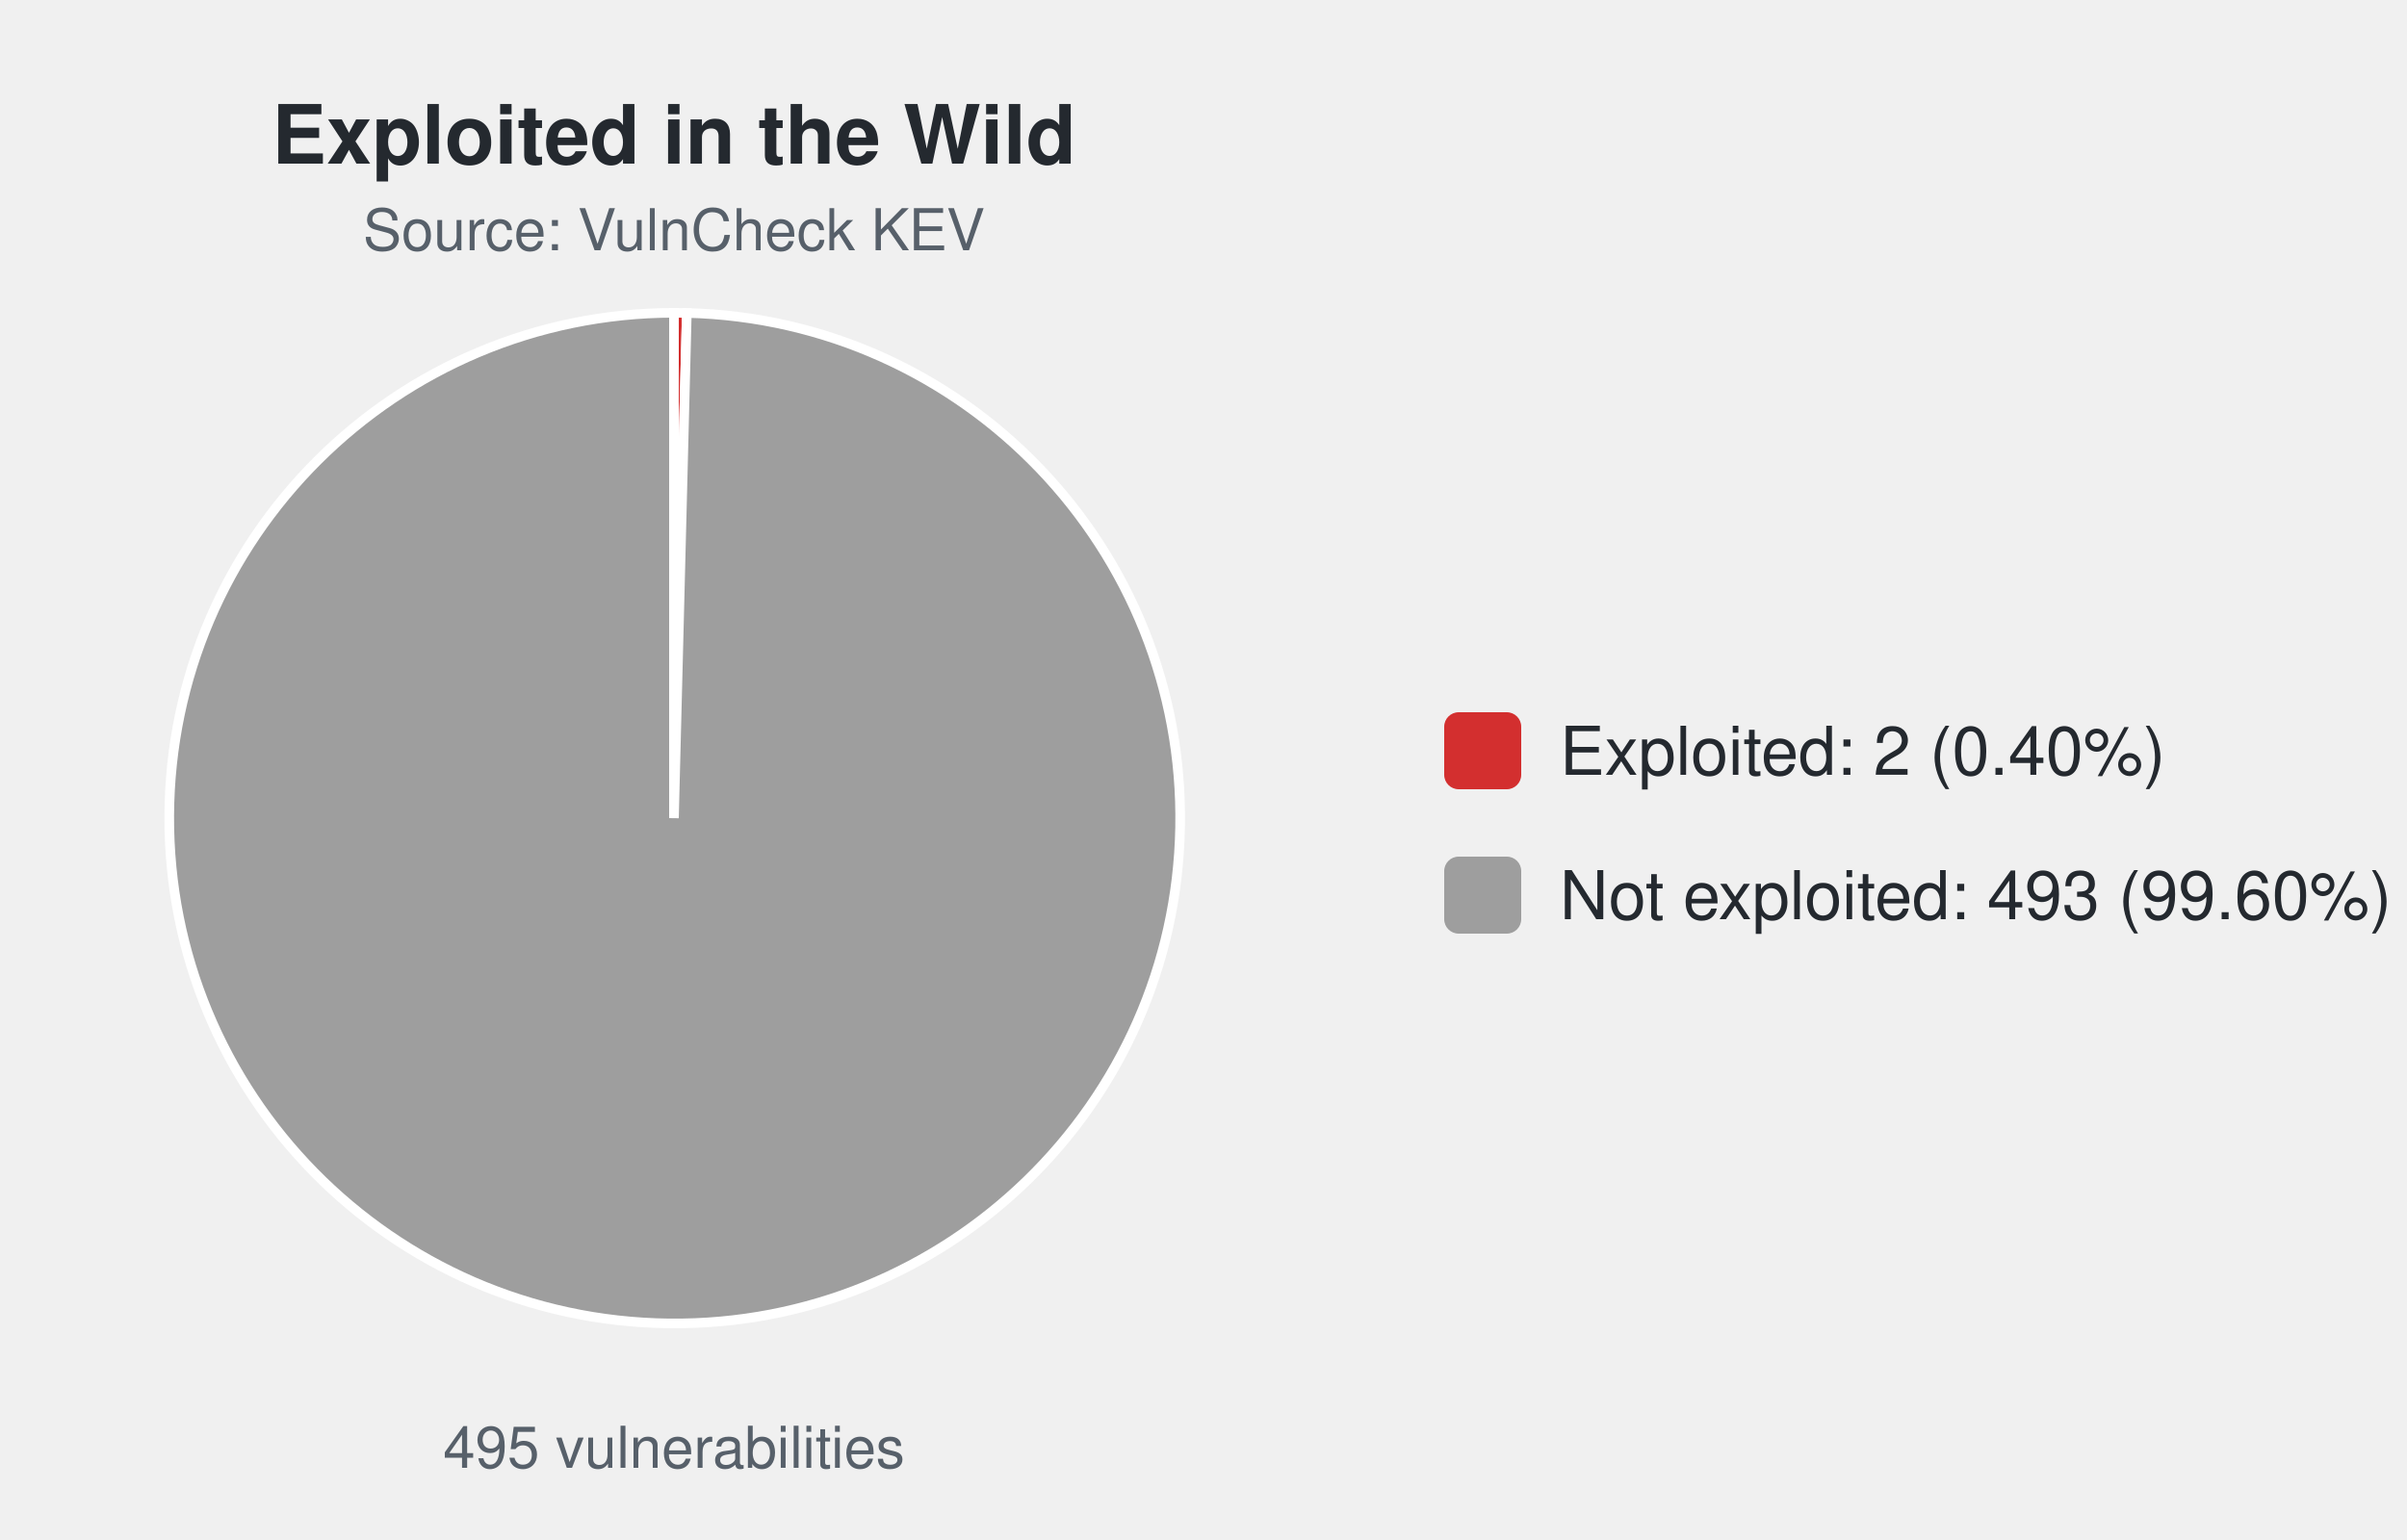
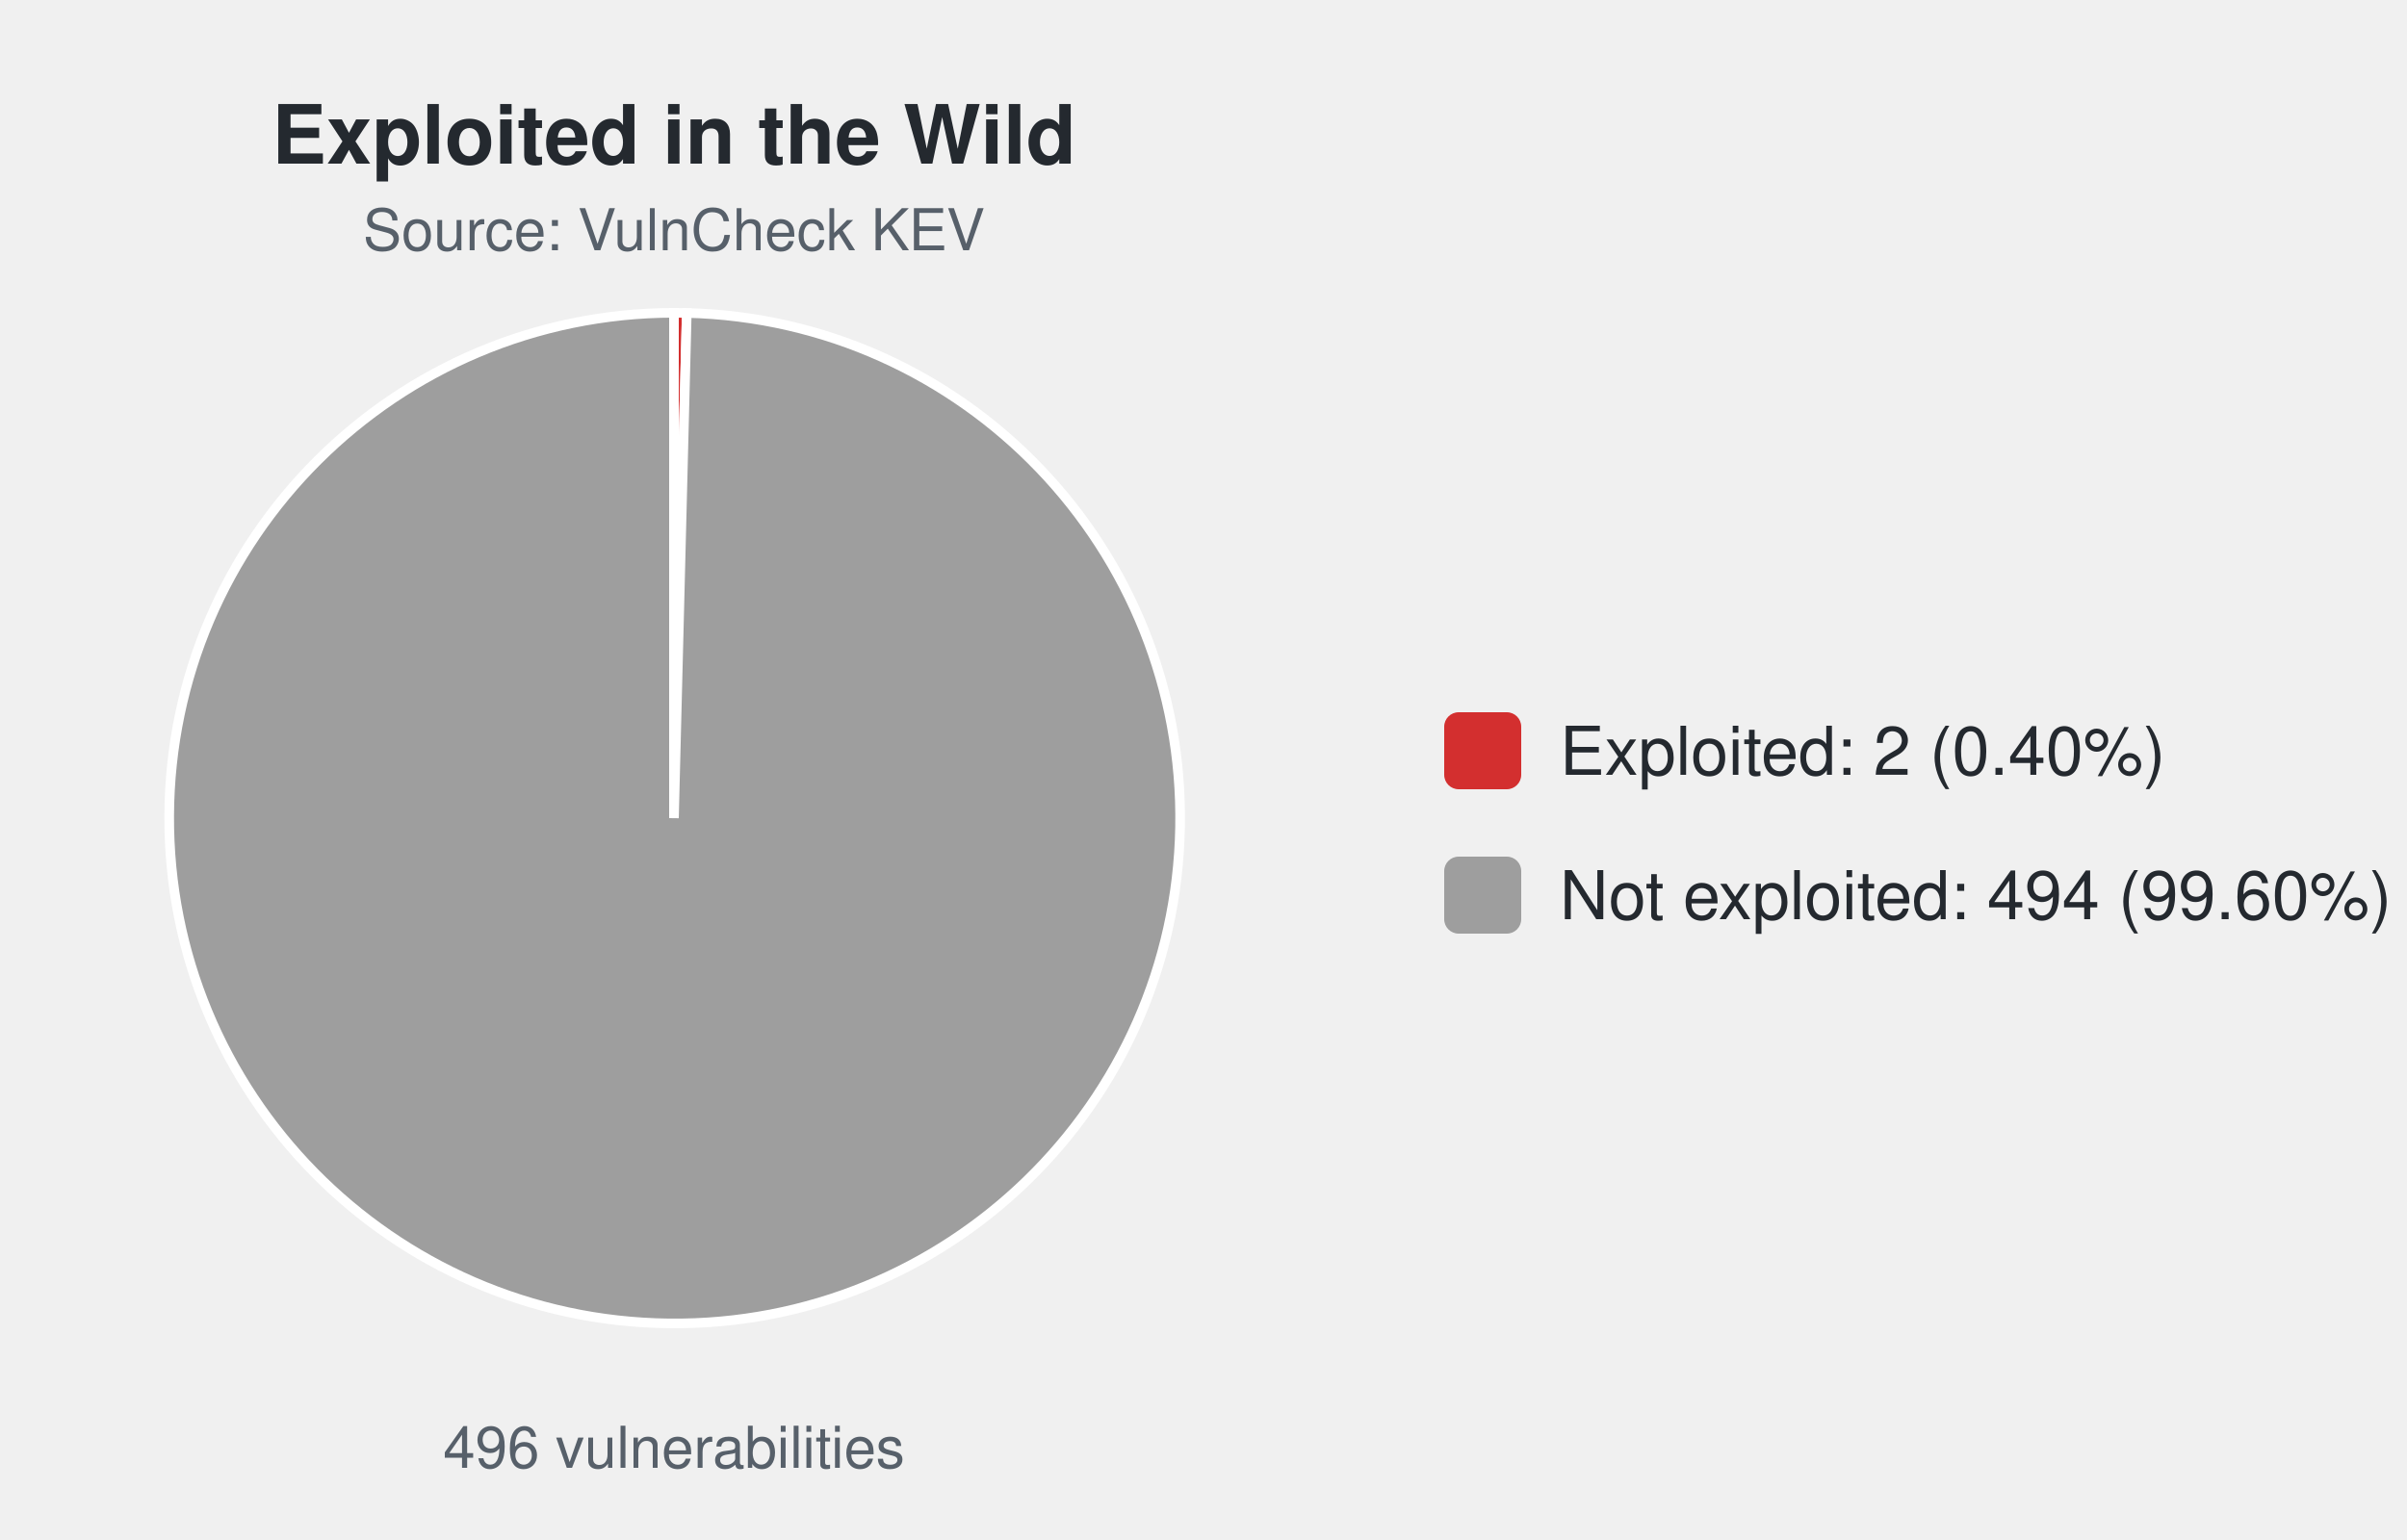
<svg xmlns="http://www.w3.org/2000/svg" width="500" height="320" viewBox="0 0 500 320" font-family="-apple-system,Segoe UI,Helvetica,Arial,sans-serif">
  <text x="140.0" y="34" font-size="17" font-weight="600" text-anchor="middle" fill="#24292f">Exploited in the Wild</text>
  <text x="140.0" y="52" font-size="12" text-anchor="middle" fill="#57606a">Source: VulnCheck KEV</text>
-   <path d="M140.00,170.00 L140.00,65.00 A105.0,105.0 0 0 1 142.67,65.03 Z" fill="#d32f2f" stroke="#ffffff" stroke-width="2" />
-   <path d="M140.00,170.00 L142.67,65.03 A105.0,105.0 0 1 1 140.00,65.00 Z" fill="#9e9e9e" stroke="#ffffff" stroke-width="2" />
-   <text x="140.0" y="305" font-size="12" text-anchor="middle" fill="#57606a">495 vulnerabilities</text>
+   <path d="M140.00,170.00 L140.00,65.00 A105.0,105.0 0 0 1 142.66,65.03 Z" fill="#d32f2f" stroke="#ffffff" stroke-width="2" />
+   <path d="M140.00,170.00 L142.66,65.03 A105.0,105.0 0 1 1 140.00,65.00 Z" fill="#9e9e9e" stroke="#ffffff" stroke-width="2" />
+   <text x="140.0" y="305" font-size="12" text-anchor="middle" fill="#57606a">496 vulnerabilities</text>
  <rect x="300.0" y="148.0" width="16" height="16" rx="3" fill="#d32f2f" />
  <text x="324.0" y="161.0" font-size="14" fill="#24292f">Exploited: 2 (0.40%)</text>
  <rect x="300.0" y="178.0" width="16" height="16" rx="3" fill="#9e9e9e" />
-   <text x="324.0" y="191.0" font-size="14" fill="#24292f">Not exploited: 493 (99.60%)</text>
+   <text x="324.0" y="191.0" font-size="14" fill="#24292f">Not exploited: 494 (99.60%)</text>
</svg>
